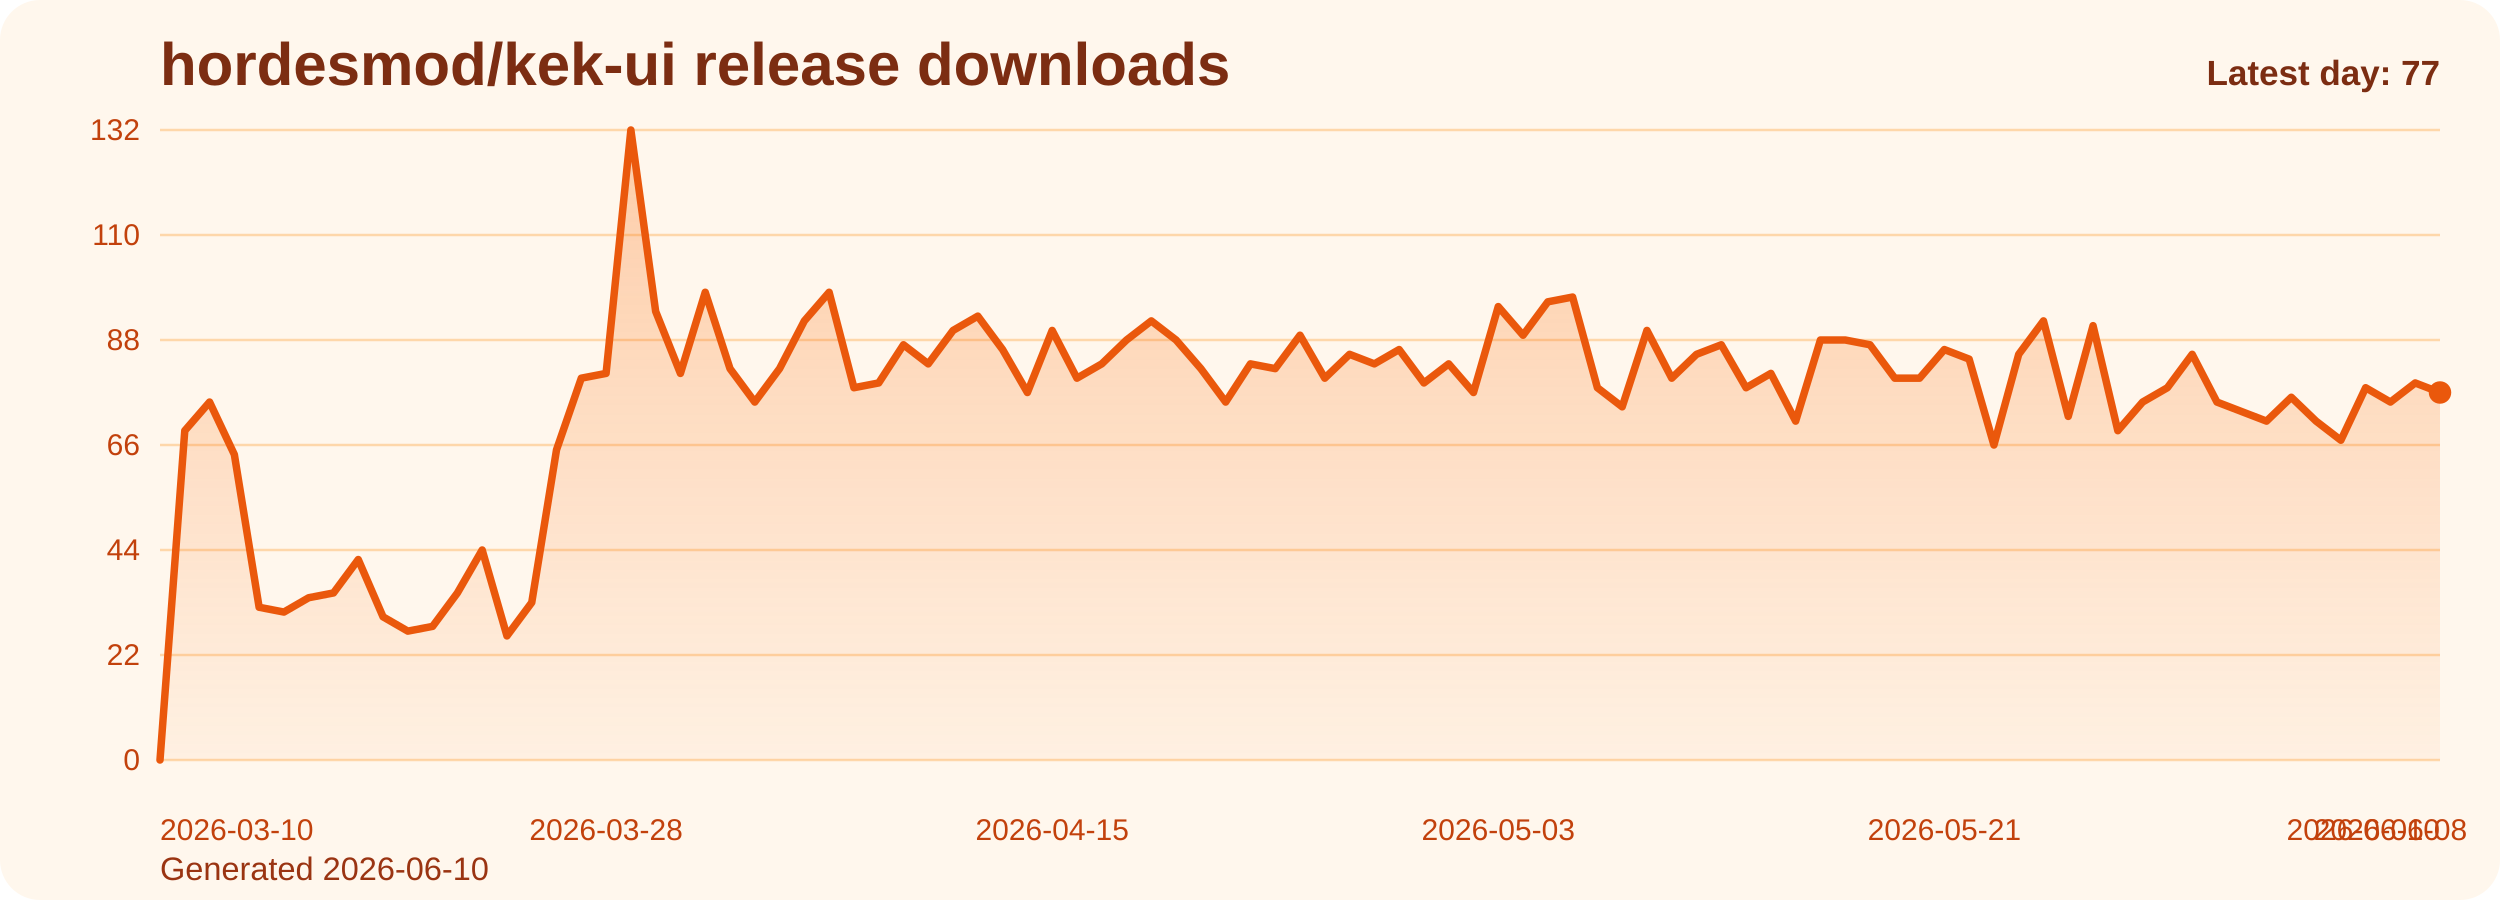
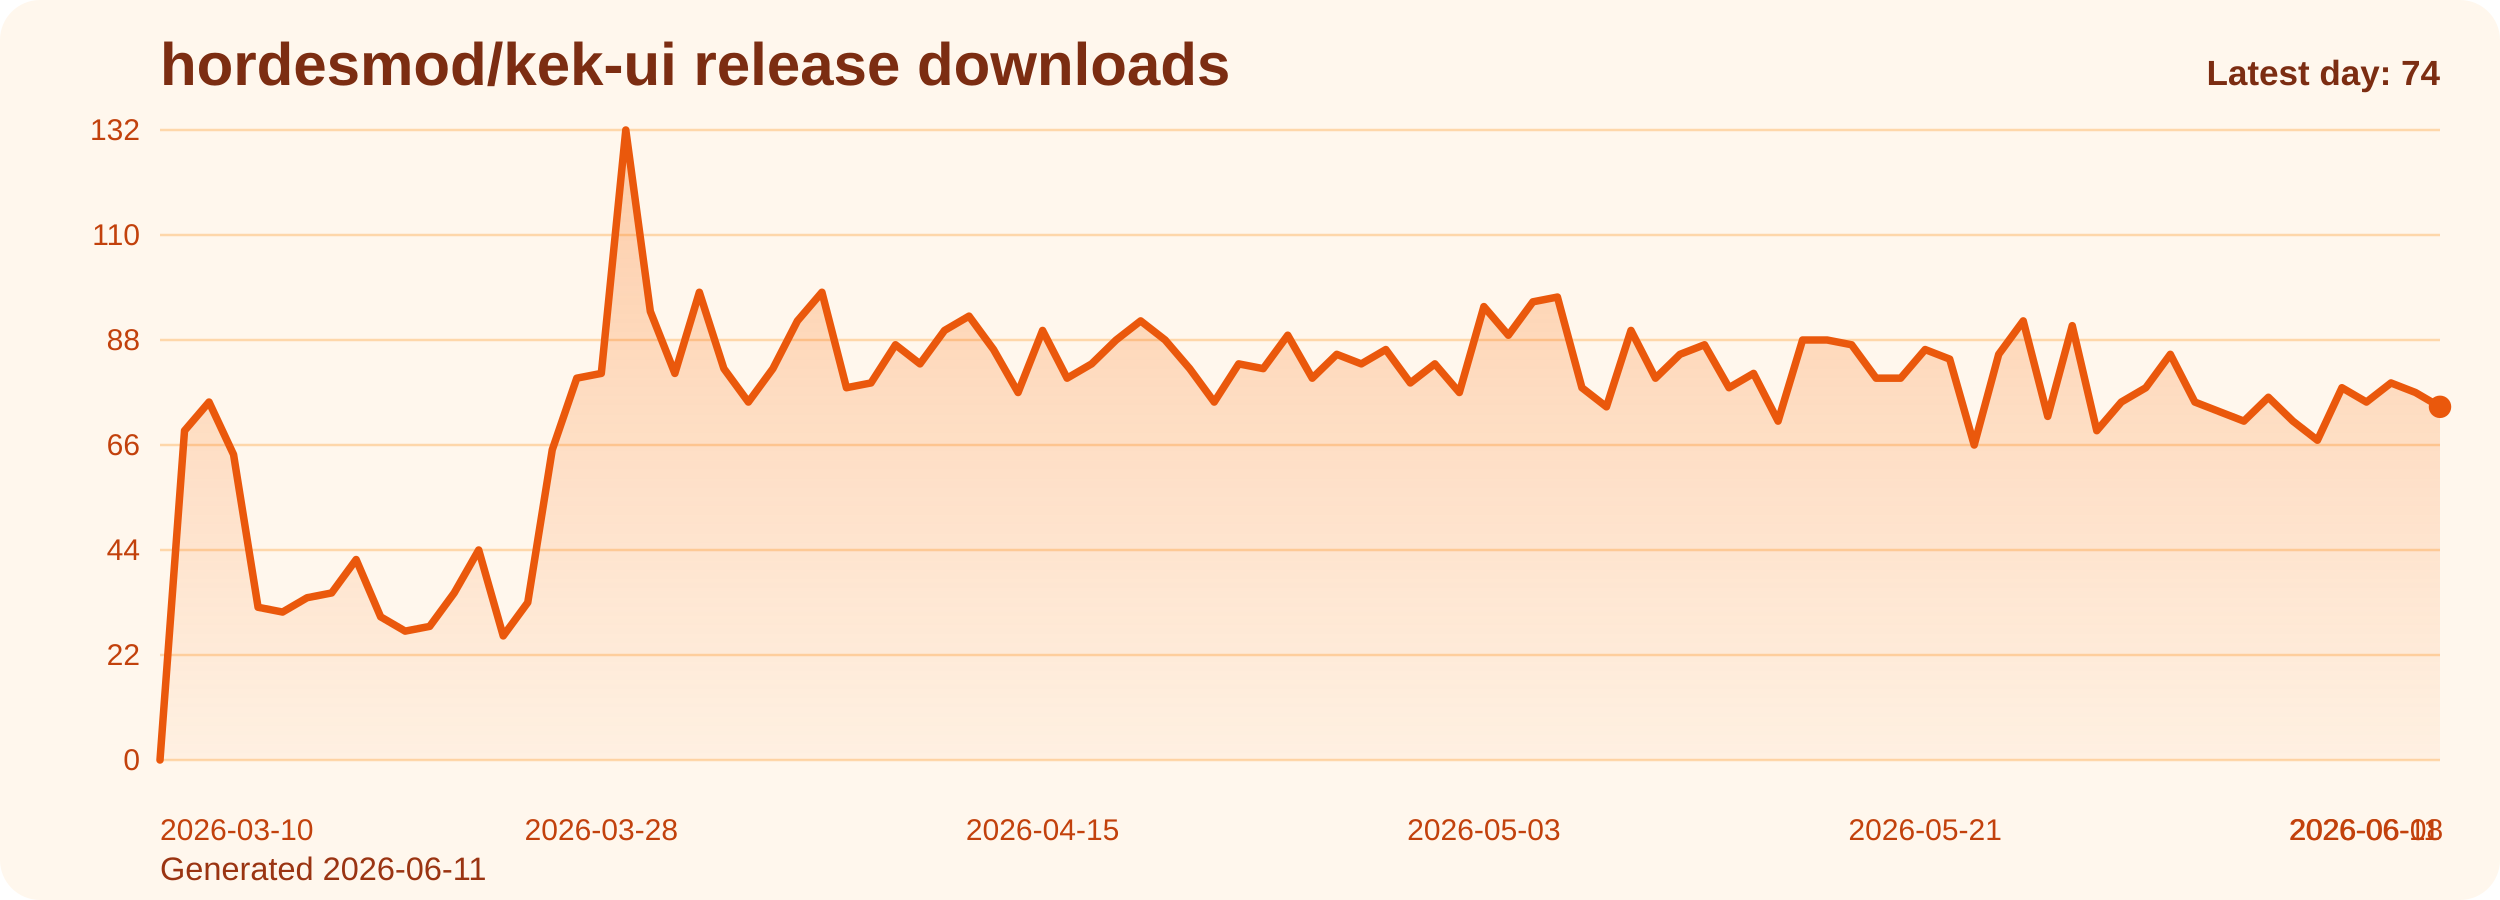
<svg xmlns="http://www.w3.org/2000/svg" viewBox="0 0 1000 360" role="img" aria-label="hordesmod/kek-ui release downloads chart">
  <defs>
    <linearGradient id="fill-daily-orange" x1="0" y1="0" x2="0" y2="1">
      <stop offset="0%" stop-color="#f97316" stop-opacity="0.32" />
      <stop offset="100%" stop-color="#f97316" stop-opacity="0.05" />
    </linearGradient>
    <style>
      .bg { fill: #fff7ed; }
      .title { font: 700 24px Arial, sans-serif; fill: #7c2d12; }
      .sub { font: 400 13px Arial, sans-serif; fill: #9a3412; }
      .grid { stroke: #fed7aa; stroke-width: 1; }
      .axis { font: 400 12px Arial, sans-serif; fill: #c2410c; }
      .line { fill: none; stroke: #ea580c; stroke-width: 3; stroke-linecap: round; stroke-linejoin: round; }
      .dot { fill: #ea580c; }
      .value { font: 600 11px Arial, sans-serif; fill: #9a3412; }
      .latest { font: 700 14px Arial, sans-serif; fill: #7c2d12; }
    </style>
  </defs>
  <rect class="bg" x="0" y="0" width="1000" height="360" rx="16" />
  <text class="title" x="64" y="34">hordesmod/kek-ui release downloads</text>
-   <text class="sub" x="64" y="352">Generated 2026-06-10</text>
+   <text class="sub" x="64" y="352">Generated 2026-06-11</text>
  <line x1="64" y1="52.00" x2="976" y2="52.00" class="grid" />
  <text x="56" y="56.00" text-anchor="end" class="axis">132</text>
  <line x1="64" y1="94.00" x2="976" y2="94.00" class="grid" />
  <text x="56" y="98.00" text-anchor="end" class="axis">110</text>
  <line x1="64" y1="136.00" x2="976" y2="136.00" class="grid" />
  <text x="56" y="140.00" text-anchor="end" class="axis">88</text>
  <line x1="64" y1="178.00" x2="976" y2="178.00" class="grid" />
  <text x="56" y="182.00" text-anchor="end" class="axis">66</text>
  <line x1="64" y1="220.00" x2="976" y2="220.00" class="grid" />
  <text x="56" y="224.00" text-anchor="end" class="axis">44</text>
  <line x1="64" y1="262.00" x2="976" y2="262.00" class="grid" />
  <text x="56" y="266.00" text-anchor="end" class="axis">22</text>
  <line x1="64" y1="304.00" x2="976" y2="304.00" class="grid" />
  <text x="56" y="308.00" text-anchor="end" class="axis">0</text>
-   <path d="M 64.00 304 L 64.00 304.00 L 73.91 172.27 L 83.83 160.82 L 93.74 181.82 L 103.65 242.91 L 113.57 244.82 L 123.48 239.09 L 133.39 237.18 L 143.30 223.82 L 153.22 246.73 L 163.13 252.45 L 173.04 250.55 L 182.96 237.18 L 192.87 220.00 L 202.78 254.36 L 212.70 241.00 L 222.61 179.91 L 232.52 151.27 L 242.43 149.36 L 252.35 52.00 L 262.26 124.55 L 272.17 149.36 L 282.09 116.91 L 292.00 147.45 L 301.91 160.82 L 311.83 147.45 L 321.74 128.36 L 331.65 116.91 L 341.57 155.09 L 351.48 153.18 L 361.39 137.91 L 371.30 145.55 L 381.22 132.18 L 391.13 126.45 L 401.04 139.82 L 410.96 157.00 L 420.87 132.18 L 430.78 151.27 L 440.70 145.55 L 450.61 136.00 L 460.52 128.36 L 470.43 136.00 L 480.35 147.45 L 490.26 160.82 L 500.17 145.55 L 510.09 147.45 L 520.00 134.09 L 529.91 151.27 L 539.83 141.73 L 549.74 145.55 L 559.65 139.82 L 569.57 153.18 L 579.48 145.55 L 589.39 157.00 L 599.30 122.64 L 609.22 134.09 L 619.13 120.73 L 629.04 118.82 L 638.96 155.09 L 648.87 162.73 L 658.78 132.18 L 668.70 151.27 L 678.61 141.73 L 688.52 137.91 L 698.43 155.09 L 708.35 149.36 L 718.26 168.45 L 728.17 136.00 L 738.09 136.00 L 748.00 137.91 L 757.91 151.27 L 767.83 151.27 L 777.74 139.82 L 787.65 143.64 L 797.57 178.00 L 807.48 141.73 L 817.39 128.36 L 827.30 166.55 L 837.22 130.27 L 847.13 172.27 L 857.04 160.82 L 866.96 155.09 L 876.87 141.73 L 886.78 160.82 L 896.70 164.64 L 906.61 168.45 L 916.52 158.91 L 926.43 168.45 L 936.35 176.09 L 946.26 155.09 L 956.17 160.82 L 966.09 153.18 L 976.00 157.00 L 976.00 304 Z" fill="url(#fill-daily-orange)" />
-   <polyline class="line" points="64.00,304.00 73.91,172.27 83.83,160.82 93.74,181.82 103.65,242.91 113.57,244.82 123.48,239.09 133.39,237.18 143.30,223.82 153.22,246.73 163.13,252.45 173.04,250.55 182.96,237.18 192.87,220.00 202.78,254.36 212.70,241.00 222.61,179.91 232.52,151.27 242.43,149.36 252.35,52.00 262.26,124.55 272.17,149.36 282.09,116.91 292.00,147.45 301.91,160.82 311.83,147.45 321.74,128.36 331.65,116.91 341.57,155.09 351.48,153.18 361.39,137.91 371.30,145.55 381.22,132.18 391.13,126.45 401.04,139.82 410.96,157.00 420.87,132.18 430.78,151.27 440.70,145.55 450.61,136.00 460.52,128.36 470.43,136.00 480.35,147.45 490.26,160.82 500.17,145.55 510.09,147.45 520.00,134.09 529.91,151.27 539.83,141.73 549.74,145.55 559.65,139.82 569.57,153.18 579.48,145.55 589.39,157.00 599.30,122.64 609.22,134.09 619.13,120.73 629.04,118.82 638.96,155.09 648.87,162.73 658.78,132.18 668.70,151.27 678.61,141.73 688.52,137.91 698.43,155.09 708.35,149.36 718.26,168.45 728.17,136.00 738.09,136.00 748.00,137.91 757.91,151.27 767.83,151.27 777.74,139.82 787.65,143.64 797.57,178.00 807.48,141.73 817.39,128.36 827.30,166.55 837.22,130.27 847.13,172.27 857.04,160.82 866.96,155.09 876.87,141.73 886.78,160.82 896.70,164.64 906.61,168.45 916.52,158.91 926.43,168.45 936.35,176.09 946.26,155.09 956.17,160.82 966.09,153.18 976.00,157.00" />
-   <circle class="dot" cx="976.00" cy="157.00" r="4.5" />
+   <path d="M 64.00 304 L 64.00 304.00 L 73.81 172.27 L 83.61 160.82 L 93.42 181.82 L 103.23 242.91 L 113.03 244.82 L 122.84 239.09 L 132.65 237.18 L 142.45 223.82 L 152.26 246.73 L 162.06 252.45 L 171.87 250.55 L 181.68 237.18 L 191.48 220.00 L 201.29 254.36 L 211.10 241.00 L 220.90 179.91 L 230.71 151.27 L 240.52 149.36 L 250.32 52.00 L 260.13 124.55 L 269.94 149.36 L 279.74 116.91 L 289.55 147.45 L 299.35 160.82 L 309.16 147.45 L 318.97 128.36 L 328.77 116.91 L 338.58 155.09 L 348.39 153.18 L 358.19 137.91 L 368.00 145.55 L 377.81 132.18 L 387.61 126.45 L 397.42 139.82 L 407.23 157.00 L 417.03 132.18 L 426.84 151.27 L 436.65 145.55 L 446.45 136.00 L 456.26 128.36 L 466.06 136.00 L 475.87 147.45 L 485.68 160.82 L 495.48 145.55 L 505.29 147.45 L 515.10 134.09 L 524.90 151.27 L 534.71 141.73 L 544.52 145.55 L 554.32 139.82 L 564.13 153.18 L 573.94 145.55 L 583.74 157.00 L 593.55 122.64 L 603.35 134.09 L 613.16 120.73 L 622.97 118.82 L 632.77 155.09 L 642.58 162.73 L 652.39 132.18 L 662.19 151.27 L 672.00 141.73 L 681.81 137.91 L 691.61 155.09 L 701.42 149.36 L 711.23 168.45 L 721.03 136.00 L 730.84 136.00 L 740.65 137.91 L 750.45 151.27 L 760.26 151.27 L 770.06 139.82 L 779.87 143.64 L 789.68 178.00 L 799.48 141.73 L 809.29 128.36 L 819.10 166.55 L 828.90 130.27 L 838.71 172.27 L 848.52 160.82 L 858.32 155.09 L 868.13 141.73 L 877.94 160.82 L 887.74 164.64 L 897.55 168.45 L 907.35 158.91 L 917.16 168.45 L 926.97 176.09 L 936.77 155.09 L 946.58 160.82 L 956.39 153.18 L 966.19 157.00 L 976.00 162.73 L 976.00 304 Z" fill="url(#fill-daily-orange)" />
+   <polyline class="line" points="64.00,304.00 73.81,172.27 83.61,160.82 93.42,181.82 103.23,242.91 113.03,244.82 122.84,239.09 132.65,237.18 142.45,223.82 152.26,246.73 162.06,252.45 171.87,250.55 181.68,237.18 191.48,220.00 201.29,254.36 211.10,241.00 220.90,179.91 230.71,151.27 240.52,149.36 250.32,52.00 260.13,124.55 269.94,149.36 279.74,116.91 289.55,147.45 299.35,160.82 309.16,147.45 318.97,128.36 328.77,116.91 338.58,155.09 348.39,153.18 358.19,137.91 368.00,145.55 377.81,132.18 387.61,126.45 397.42,139.82 407.23,157.00 417.03,132.18 426.84,151.27 436.65,145.55 446.45,136.00 456.26,128.36 466.06,136.00 475.87,147.45 485.68,160.82 495.48,145.55 505.29,147.45 515.10,134.09 524.90,151.27 534.71,141.73 544.52,145.55 554.32,139.82 564.13,153.18 573.94,145.55 583.74,157.00 593.55,122.64 603.35,134.09 613.16,120.73 622.97,118.82 632.77,155.09 642.58,162.73 652.39,132.18 662.19,151.27 672.00,141.73 681.81,137.91 691.61,155.09 701.42,149.36 711.23,168.45 721.03,136.00 730.84,136.00 740.65,137.91 750.45,151.27 760.26,151.27 770.06,139.82 779.87,143.64 789.68,178.00 799.48,141.73 809.29,128.36 819.10,166.55 828.90,130.27 838.71,172.27 848.52,160.82 858.32,155.09 868.13,141.73 877.94,160.82 887.74,164.64 897.55,168.45 907.35,158.91 917.16,168.45 926.97,176.09 936.77,155.09 946.58,160.82 956.39,153.18 966.19,157.00 976.00,162.73" />
+   <circle class="dot" cx="976.00" cy="162.73" r="4.5" />
  <text class="axis" x="64.00" y="336" text-anchor="start">2026-03-10</text>
-   <text class="axis" x="242.43" y="336" text-anchor="middle">2026-03-28</text>
-   <text class="axis" x="420.87" y="336" text-anchor="middle">2026-04-15</text>
-   <text class="axis" x="599.30" y="336" text-anchor="middle">2026-05-03</text>
-   <text class="axis" x="777.74" y="336" text-anchor="middle">2026-05-21</text>
-   <text class="axis" x="956.17" y="336" text-anchor="middle">2026-06-08</text>
-   <text class="axis" x="976.00" y="336" text-anchor="end">2026-06-10</text>
-   <text class="latest" x="976" y="34" text-anchor="end">Latest day: 77</text>
+   <text class="axis" x="240.52" y="336" text-anchor="middle">2026-03-28</text>
+   <text class="axis" x="417.03" y="336" text-anchor="middle">2026-04-15</text>
+   <text class="axis" x="593.55" y="336" text-anchor="middle">2026-05-03</text>
+   <text class="axis" x="770.06" y="336" text-anchor="middle">2026-05-21</text>
+   <text class="axis" x="946.58" y="336" text-anchor="middle">2026-06-08</text>
+   <text class="axis" x="976.00" y="336" text-anchor="end">2026-06-11</text>
+   <text class="latest" x="976" y="34" text-anchor="end">Latest day: 74</text>
</svg>
